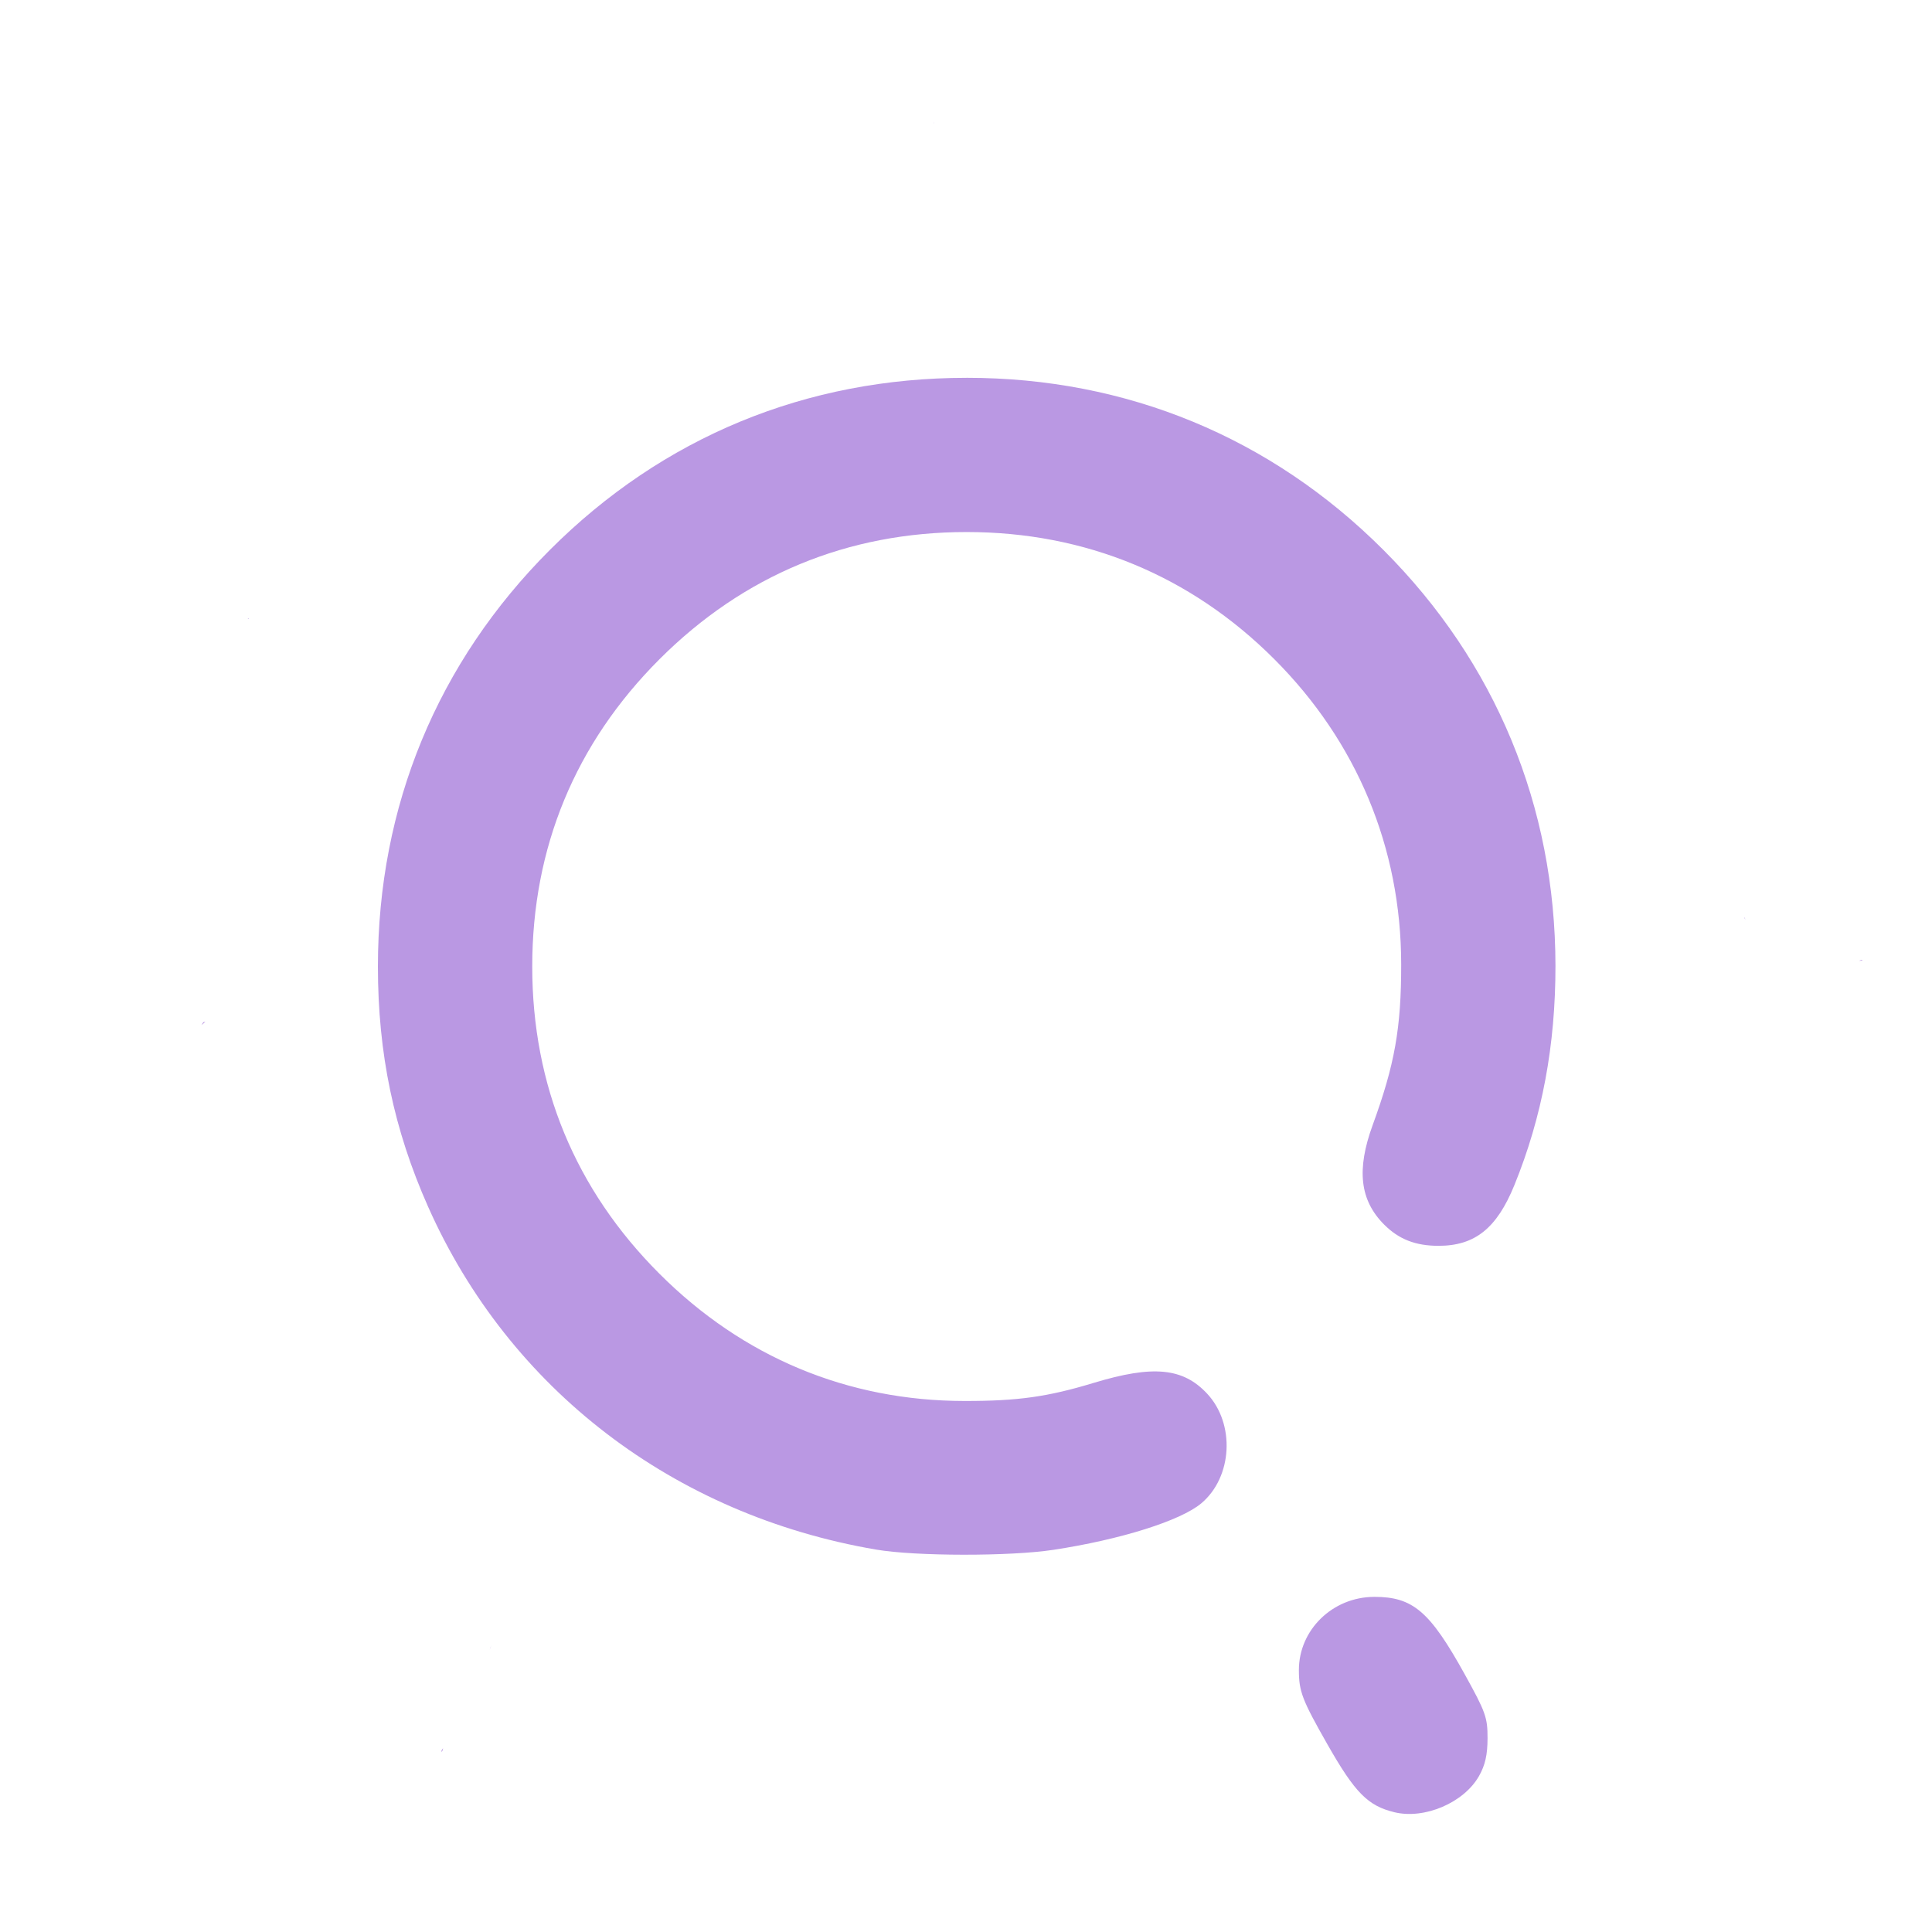
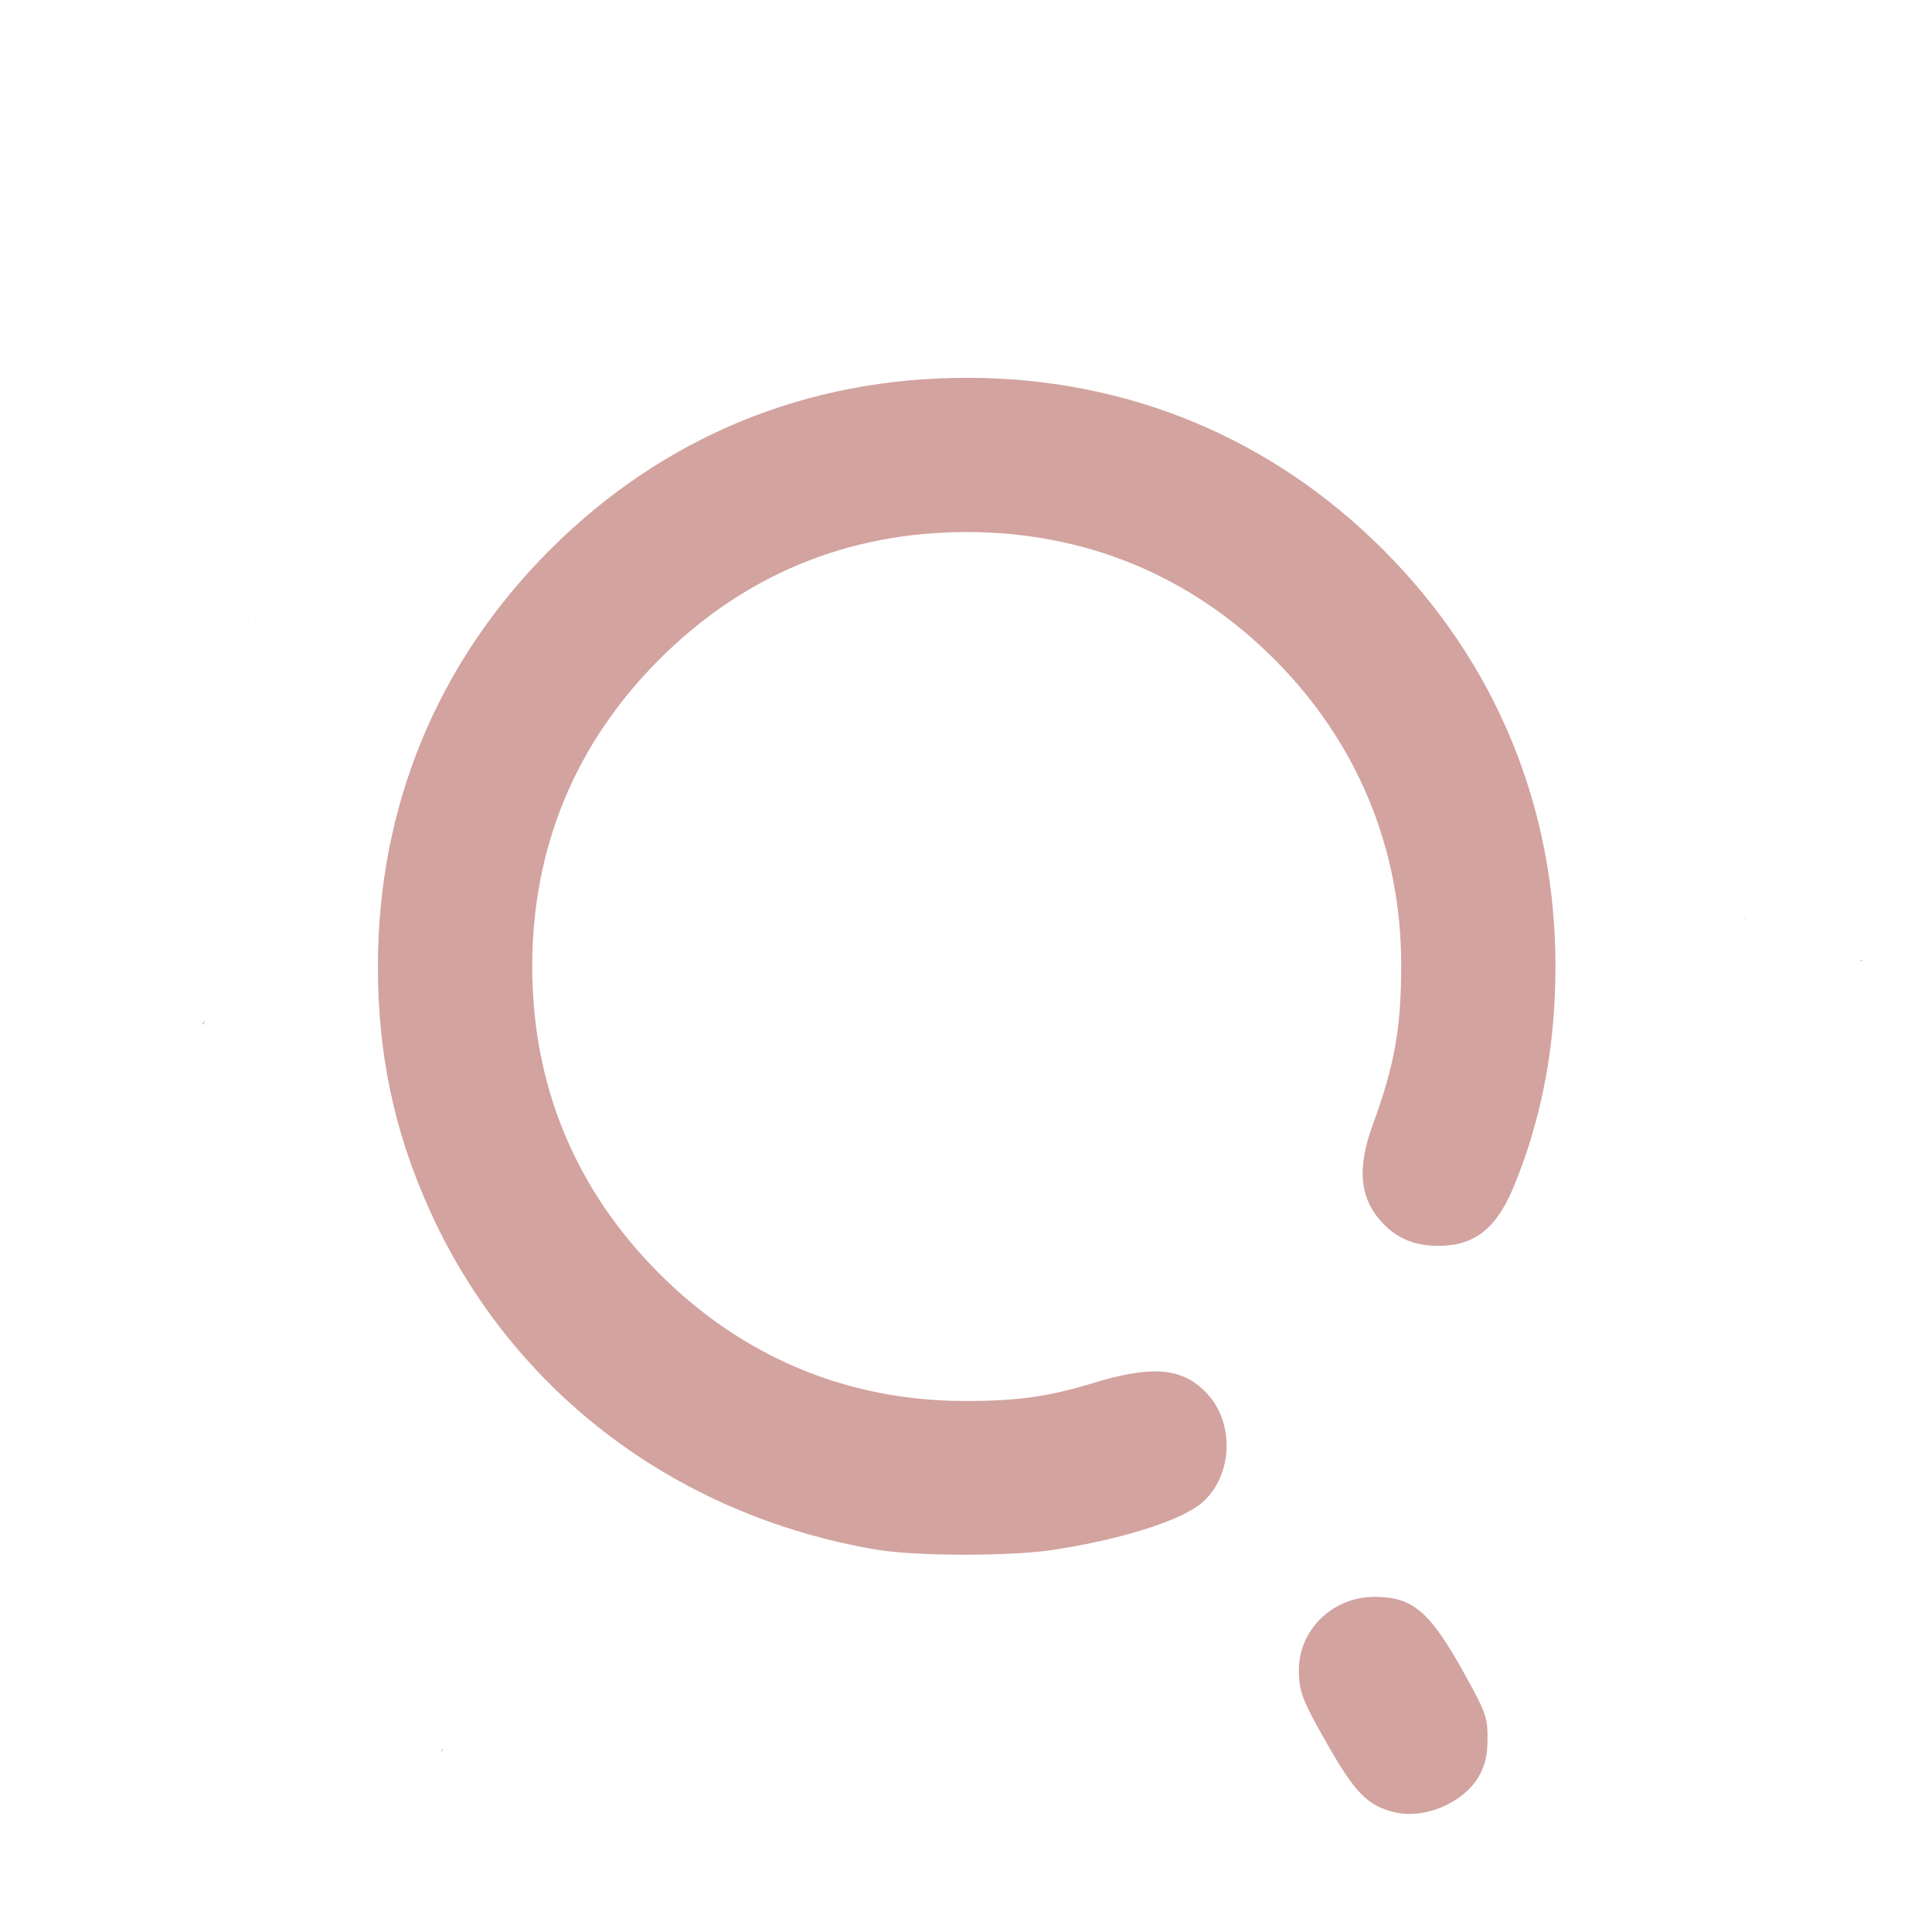
<svg xmlns="http://www.w3.org/2000/svg" xmlns:xlink="http://www.w3.org/1999/xlink" width="512" height="512" viewBox="0 0 135.467 135.467" version="1.1" id="svg1" xml:space="preserve">
  <defs id="defs1">
    <linearGradient id="linearGradient11">
-       <stop style="stop-color:#ba98e3;stop-opacity:1;" offset="0" id="stop11" />
-       <stop style="stop-color:#ba98e3;stop-opacity:1" offset="1" id="stop12" />
+       <stop style="stop-color:#d2a39f;stop-opacity:1;" offset="0" id="stop11" />
+       <stop style="stop-color:#d2a39f;stop-opacity:1" offset="1" id="stop12" />
    </linearGradient>
    <linearGradient xlink:href="#linearGradient11" id="linearGradient12" x1="32.192" y1="210.029" x2="133.183" y2="210.029" gradientUnits="userSpaceOnUse" />
  </defs>
  <g id="layer1" transform="matrix(0.9377842,0,0,0.9377842,-29.99041,-129.1272)">
    <path id="path11" style="fill:url(#linearGradient12);fill-opacity:1" d="m 101.792,146.775 c -0.01,0.072 -0.007,0.146 0.004,0.219 8.9e-4,-0.073 3.9e-4,-0.146 -0.004,-0.219 z m 2.468,19.168 c -12,0 -22.724,4.426 -31.157,12.859 -8.423,8.423 -12.867,19.185 -12.867,31.157 0,6.497 1.192,12.202 3.754,17.964 6.063,13.637 18.363,23.05 33.497,25.633 2.954,0.504 10.017,0.513 13.264,0.017 5.024,-0.767 9.507,-2.178 11.051,-3.478 2.333,-1.963 2.544,-5.937 0.436,-8.197 -1.808,-1.938 -4.049,-2.151 -8.482,-0.807 -3.444,1.045 -5.679,1.358 -9.668,1.354 -8.733,-0.008 -16.564,-3.276 -22.801,-9.513 -6.289,-6.289 -9.512,-14.073 -9.512,-22.973 0,-8.9 3.223,-16.684 9.512,-22.973 6.289,-6.289 14.073,-9.512 22.973,-9.512 8.866,0 16.75,3.257 22.989,9.496 6.188,6.188 9.489,14.118 9.497,22.817 0.005,4.763 -0.483,7.513 -2.132,12.026 -1.222,3.346 -0.958,5.627 0.863,7.447 1.098,1.098 2.344,1.583 4.063,1.583 2.72,0 4.357,-1.311 5.671,-4.541 2.072,-5.092 3.077,-10.465 3.07,-16.411 -0.015,-11.911 -4.478,-22.69 -12.871,-31.083 -8.415,-8.415 -19.192,-12.866 -31.151,-12.866 z m -53.704,17.972 c -0.019,0.004 -0.037,0.007 -0.056,0.011 0.029,0.017 0.058,0.035 0.087,0.052 -0.01,-0.021 -0.02,-0.042 -0.03,-0.063 z m 111.884,22.376 c -0.035,0.039 -0.023,0.019 0.015,0.126 0.005,0.015 0.011,0.031 0.017,0.046 -0.008,-0.057 -0.019,-0.115 -0.032,-0.172 z m 8.772,3.17 c -0.039,-1.5e-4 -0.125,0.027 -0.163,0.044 -0.023,0.011 -0.046,0.021 -0.067,0.031 0.017,-0.002 0.033,-0.004 0.049,-0.007 0.067,-0.009 0.157,0.007 0.196,-0.047 0.003,-0.004 0.005,-0.008 0.005,-0.011 v -5.5e-4 -5.5e-4 -5.5e-4 -5.5e-4 l -5.5e-4,-5.5e-4 v -5.5e-4 -5.5e-4 l -5.5e-4,-5.6e-4 -5.5e-4,-5.5e-4 v -5.5e-4 l -5.5e-4,-5.5e-4 -5.5e-4,-5.5e-4 -5.5e-4,-5.5e-4 -5.5e-4,-5.5e-4 h -5.6e-4 -5.5e-4 -5.5e-4 c -0.004,-0.002 -0.009,-0.002 -0.014,-0.002 z m -123.873,4.627 c -0.054,0.014 -0.108,0.028 -0.162,0.042 -0.044,0.072 -0.088,0.143 -0.133,0.212 0.104,-0.085 0.202,-0.169 0.295,-0.255 z m 87.4,43.003 c -3.109,0 -5.642,2.457 -5.642,5.471 0,1.602 0.244,2.237 2.131,5.552 2.062,3.622 3.02,4.594 5.002,5.078 2.257,0.551 5.203,-0.707 6.335,-2.706 0.46,-0.813 0.635,-1.584 0.638,-2.819 0.004,-1.556 -0.14,-1.962 -1.712,-4.798 -2.601,-4.696 -3.867,-5.779 -6.753,-5.779 z m -66.033,3.629 c -0.048,0.114 -0.084,0.225 -0.108,0.333 0.039,-0.111 0.075,-0.222 0.108,-0.333 z m -3.597,7.693 c -0.076,0.083 -0.134,0.167 -0.116,0.255 3.64e-4,0.001 0.001,0.004 0.002,0.006 v 5.5e-4 l 5.51e-4,5.5e-4 v 5.6e-4 h 5.51e-4 v 5.5e-4 5.5e-4 l 5.51e-4,5.5e-4 h 5.51e-4 v 5.5e-4 h 5.51e-4 l 5.51e-4,5.5e-4 h 5.51e-4 l 5.51e-4,5.5e-4 c 2.74e-4,2e-5 8.19e-4,2e-5 0.001,0 2.96e-4,-6e-5 0.001,-4.6e-4 0.002,-5.5e-4 0.019,-0.008 0.057,-0.078 0.065,-0.11 0.014,-0.051 0.029,-0.103 0.042,-0.155 z" />
  </g>
</svg>
